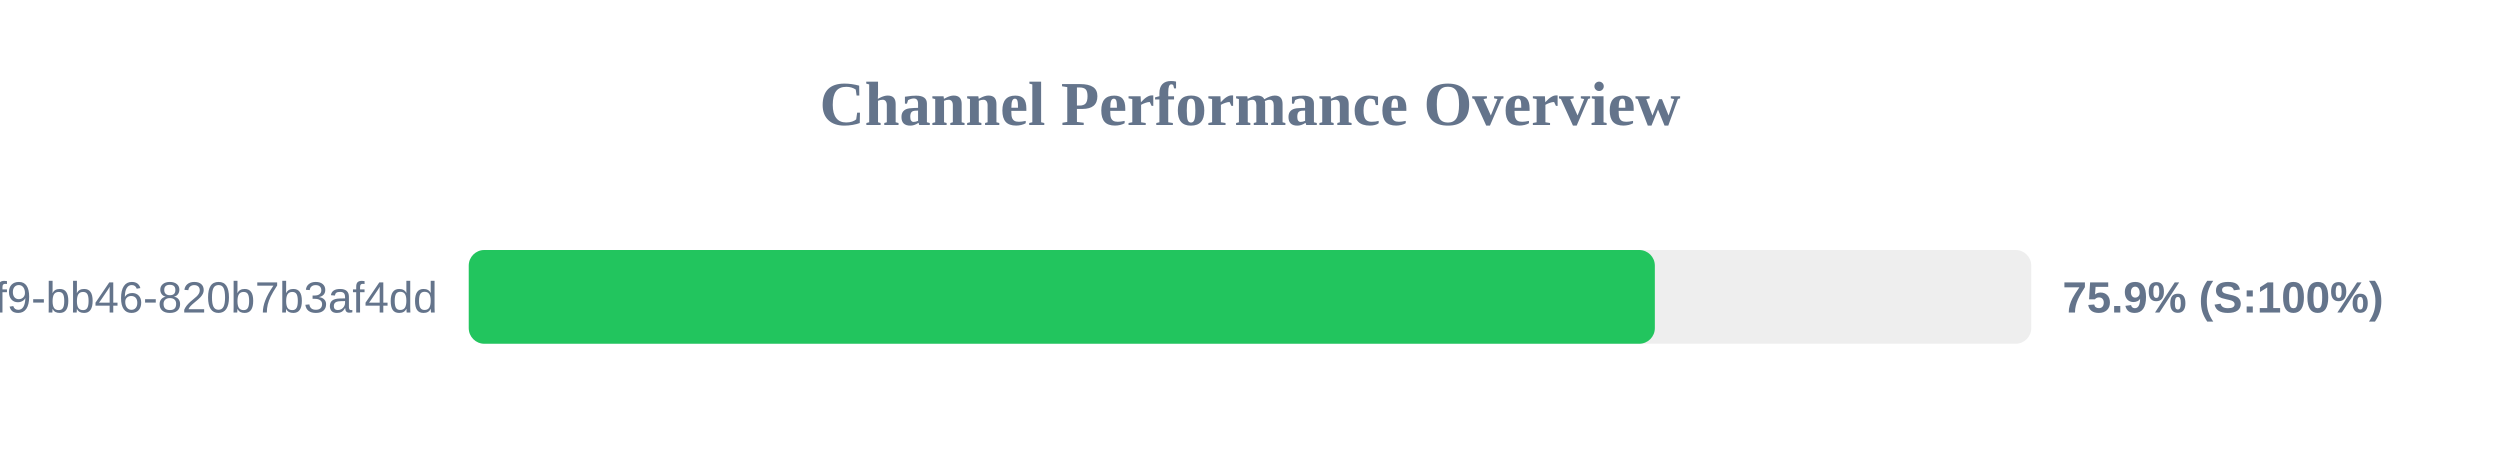
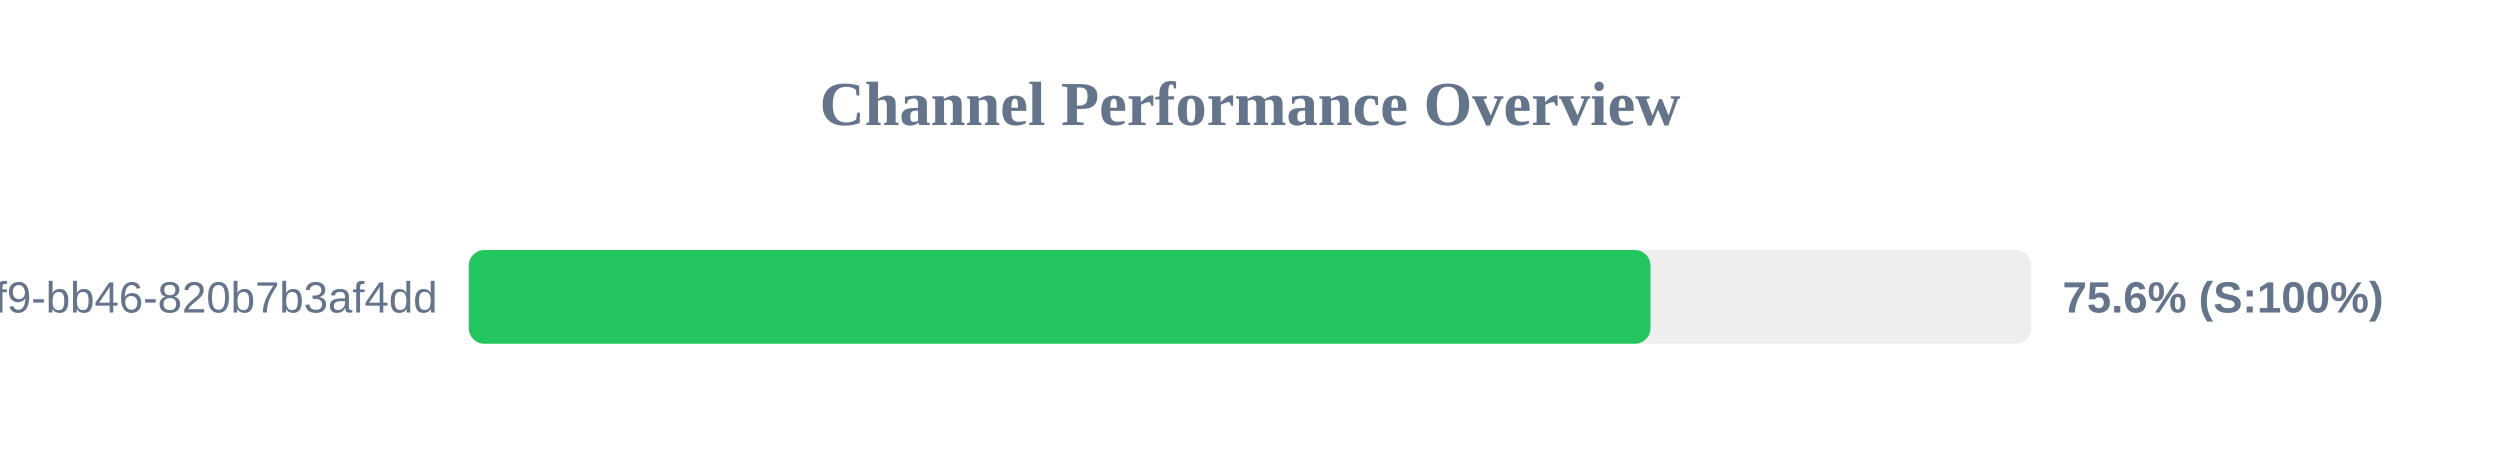
<svg xmlns="http://www.w3.org/2000/svg" width="800" height="150" version="1.1">
  <style>
        .row { font: 14px Arial; fill: #64748b; }
        .score { font: bold 14px Arial; fill: #64748b; }
    </style>
  <text x="400" y="40" text-anchor="middle" font-size="20px" font-weight="bold" fill="#64748b">Channel Performance Overview</text>
  <rect x="150" y="80" width="500" height="30" fill="#eee" rx="5" />
-   <rect x="150" y="80" width="379.55" height="30" fill="#22c55e" rx="5" />
+   <rect x="150" y="80" width="378.15" height="30" fill="#22c55e" rx="5" />
  <text x="140" y="100" text-anchor="end" class="row">?uuid=80b2ac81-ba69-41f9-bb46-820b7b3af4dd</text>
-   <text x="660" y="100" text-anchor="start" class="score">75.9% (S:100%)</text>
+   <text x="660" y="100" text-anchor="start" class="score">75.6% (S:100%)</text>
</svg>
